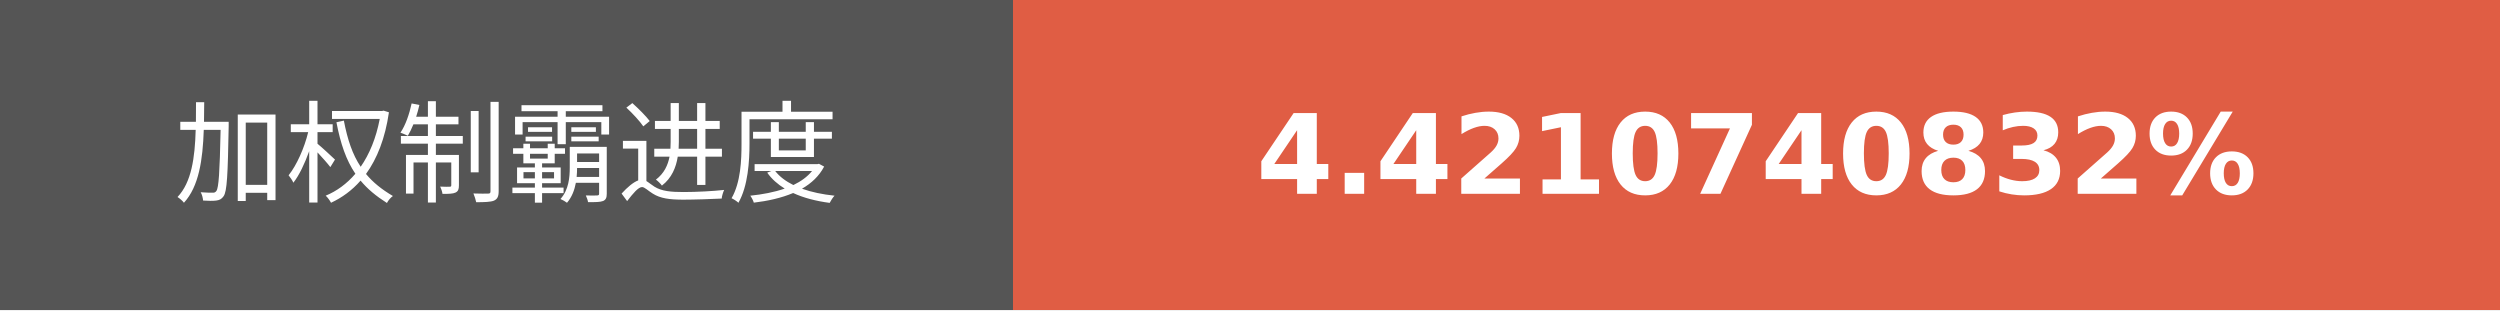
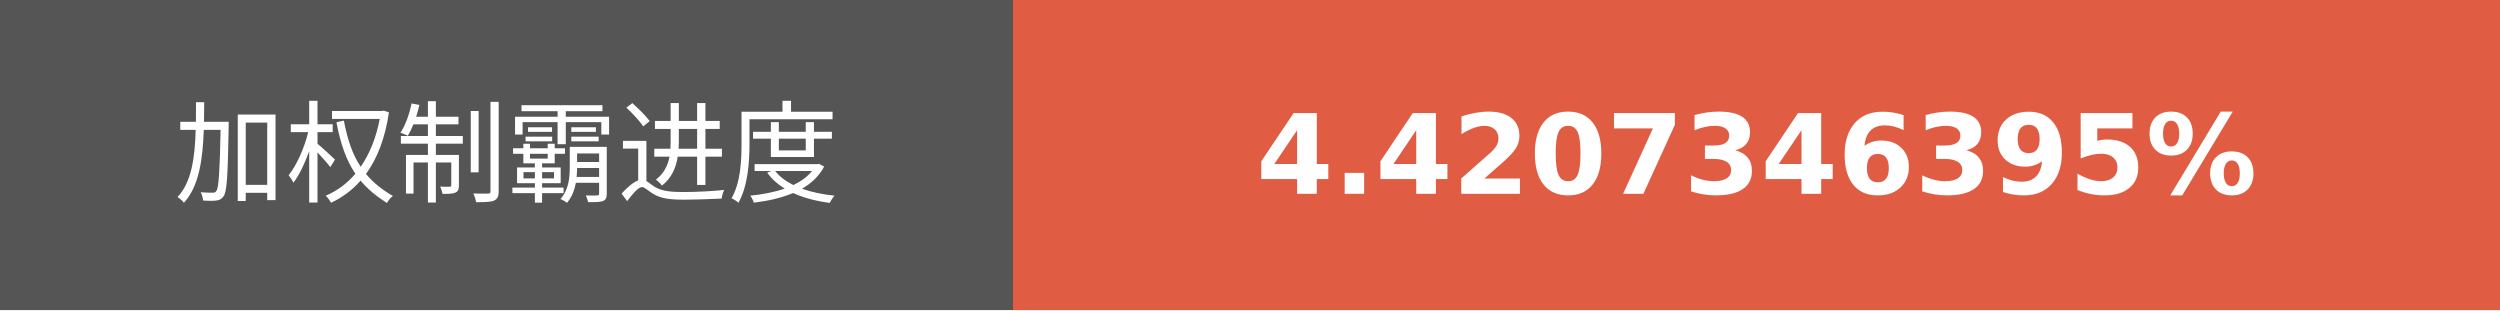
- <svg xmlns="http://www.w3.org/2000/svg" width="225.75" height="28" role="img" aria-label="加权制霸进度: 4.4210740832%">
+ <svg xmlns="http://www.w3.org/2000/svg" width="225.75" height="28" role="img" aria-label="加权制霸进度: 4.4207346395%">
  <g shape-rendering="crispEdges">
    <rect width="91.5" height="28" fill="#555" />
    <rect x="91.5" width="134.25" height="28" fill="#e05d44" />
  </g>
  <g fill="#fff" text-anchor="middle" font-family="Verdana,Geneva,DejaVu Sans,sans-serif" text-rendering="geometricPrecision" font-size="100">
    <text transform="scale(.1)" x="457.5" y="175" textLength="675" fill="#fff">加权制霸进度</text>
-     <text transform="scale(.1)" x="1586.25" y="175" textLength="1102.5" fill="#fff" font-weight="bold">4.4210740832%</text>
+     <text transform="scale(.1)" x="1586.25" y="175" textLength="1102.5" fill="#fff" font-weight="bold">4.4207346395%</text>
  </g>
</svg>
